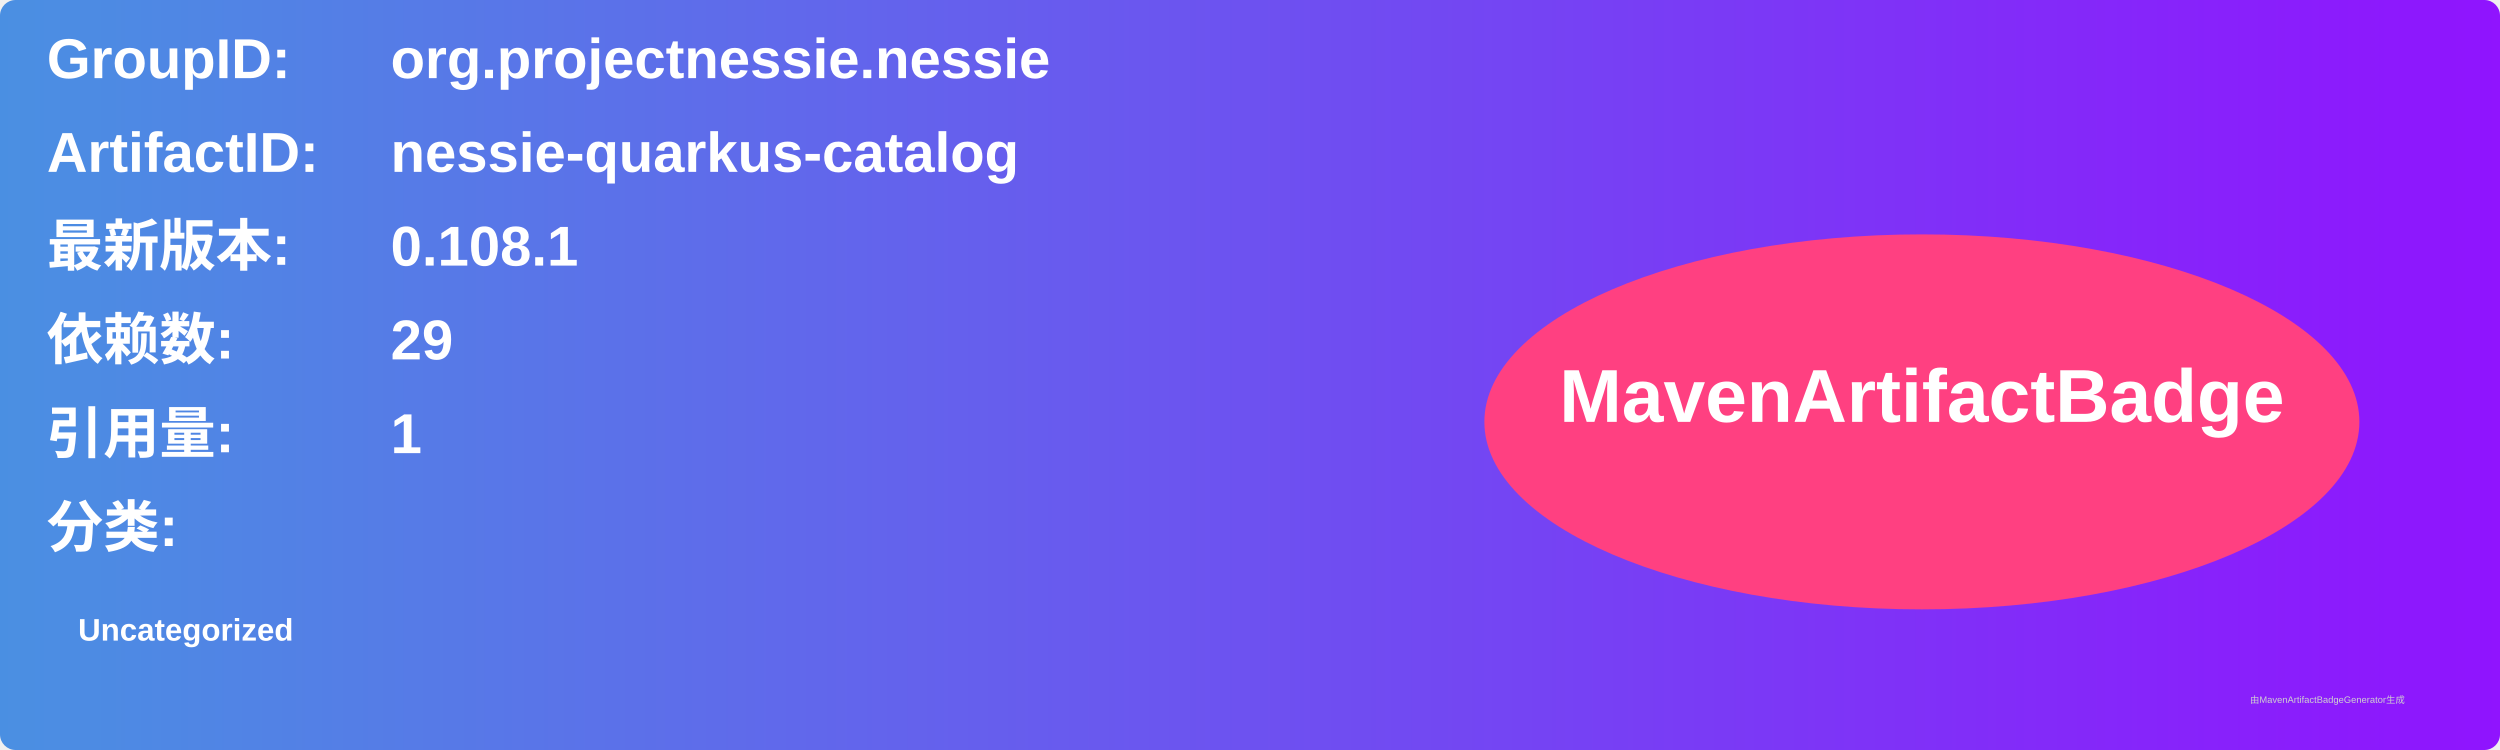
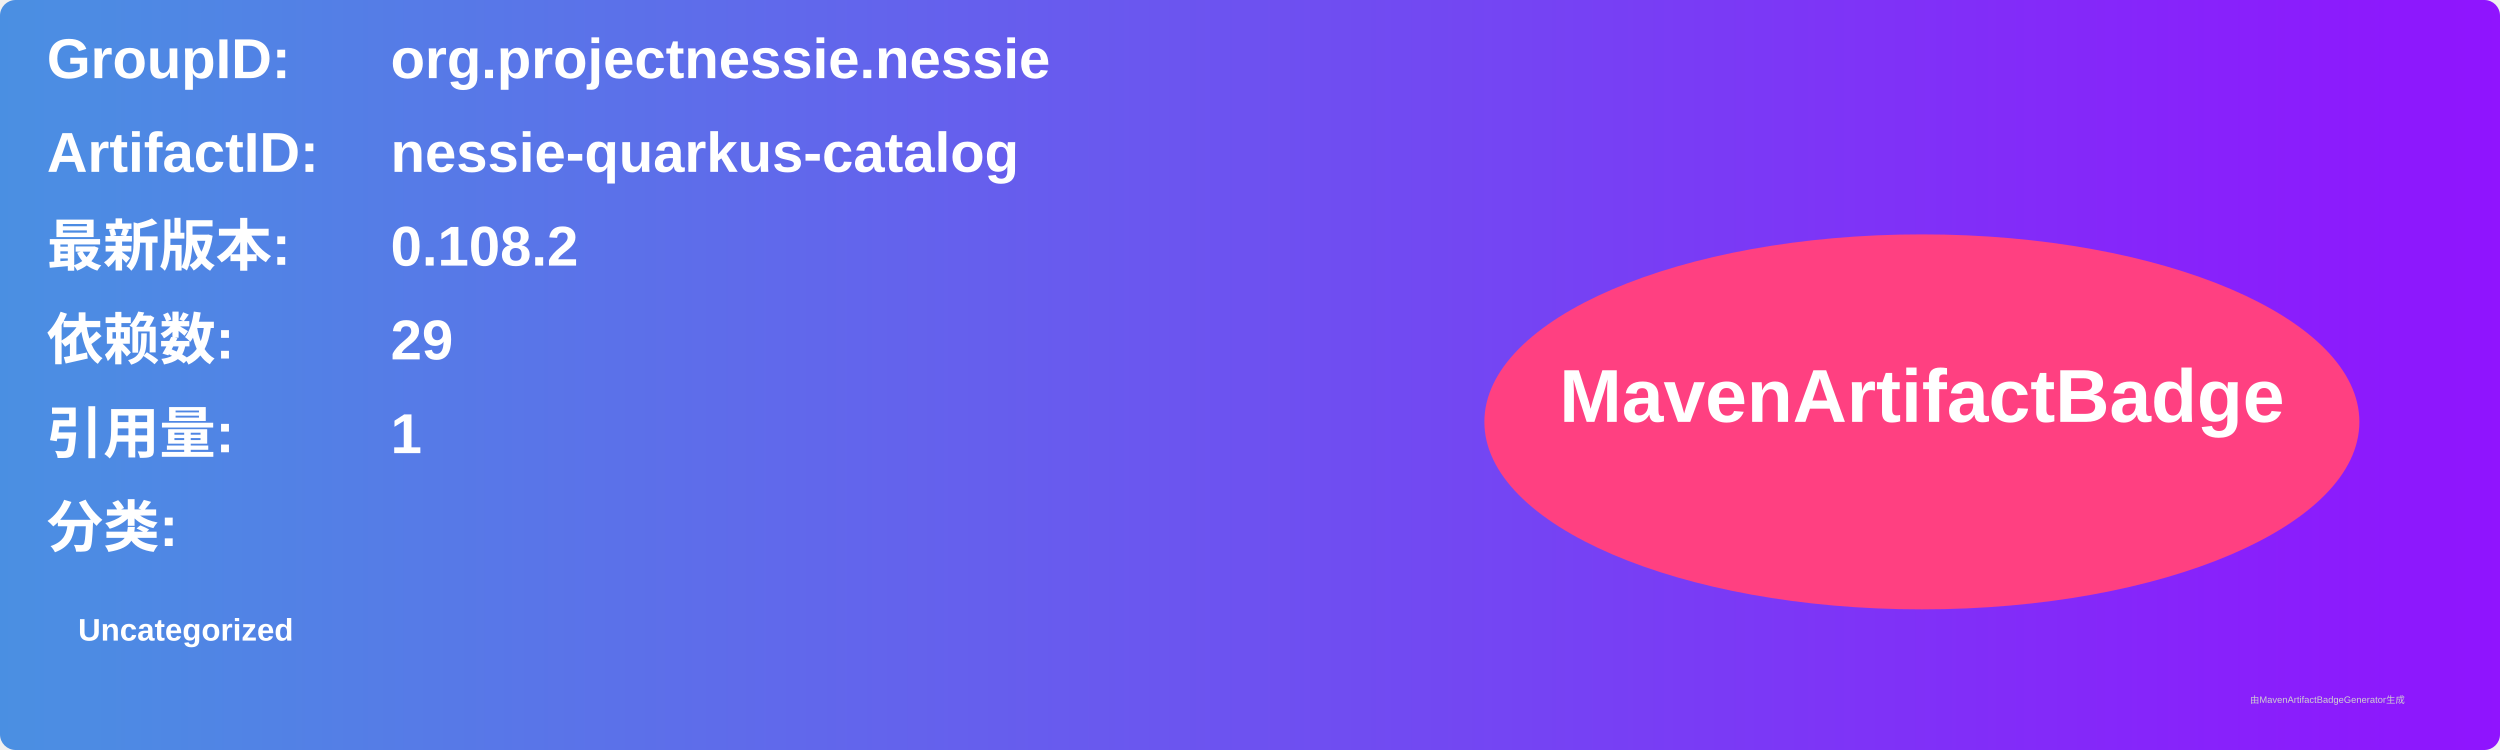
<svg xmlns="http://www.w3.org/2000/svg" width="800" height="240" viewBox="0 0 800 240">
  <linearGradient id="grad" x1="0%" y1="0%" x2="100%" y2="0%">
    <stop offset="0%" stop-color="#4a90e2" />
    <stop offset="100%" stop-color="#9013fe" />
  </linearGradient>
  <rect width="100%" height="100%" rx="5" ry="5" fill="url(#grad)" />
  <g transform="translate(15, 15)">
    <text x="0" y="10" font-family="Arial" font-size="18" fill="white" font-weight="bold" width="260">GroupID:</text>
    <text x="110" y="10" font-family="Arial" font-size="18" fill="white" font-weight="bold" width="460">org.projectnessie.nessie</text>
    <text x="0" y="40" font-family="Arial" font-size="18" fill="white" font-weight="bold" width="260">ArtifactID:</text>
    <text x="110" y="40" font-family="Arial" font-size="18" fill="white" font-weight="bold" width="460">nessie-quarkus-catalog</text>
    <text x="0" y="70" font-family="Arial" font-size="18" fill="white" font-weight="bold">最新版本:</text>
    <text x="110" y="70" font-family="Arial" font-size="18" fill="white" font-weight="bold">
-       <tspan font-weight="bold">0.108.1</tspan>
+       <tspan font-weight="bold">0.108.2</tspan>
    </text>
    <text x="0" y="100" font-family="Arial" font-size="18" fill="white" font-weight="bold">依赖数: </text>
    <text x="110" y="100" font-family="Arial" font-size="18" fill="white">
      <tspan font-weight="bold">29</tspan>
    </text>
    <text x="0" y="130" font-family="Arial" font-size="18" fill="white" font-weight="bold">引用量: </text>
    <text x="110" y="130" font-family="Arial" font-size="18" fill="white">
      <tspan font-weight="bold">1</tspan>
    </text>
    <text x="0" y="160" font-family="Arial" font-size="18" fill="white" font-weight="bold">分类:</text>
    <text x="10" y="190" font-family="Arial" font-size="10" fill="white">
      <tspan font-weight="bold">Uncategorized</tspan>
    </text>
    <ellipse cx="600" cy="120" rx="140" ry="60" fill="#ff4081" />
    <text x="600" y="120" text-anchor="middle" font-family="Arial" font-size="24" fill="white" font-weight="bold">MavenArtifactBadge</text>
  </g>
  <text x="720" y="225" font-family="Arial" font-size="3" fill="#d0d0d0">由MavenArtifactBadgeGenerator生成</text>
</svg>
